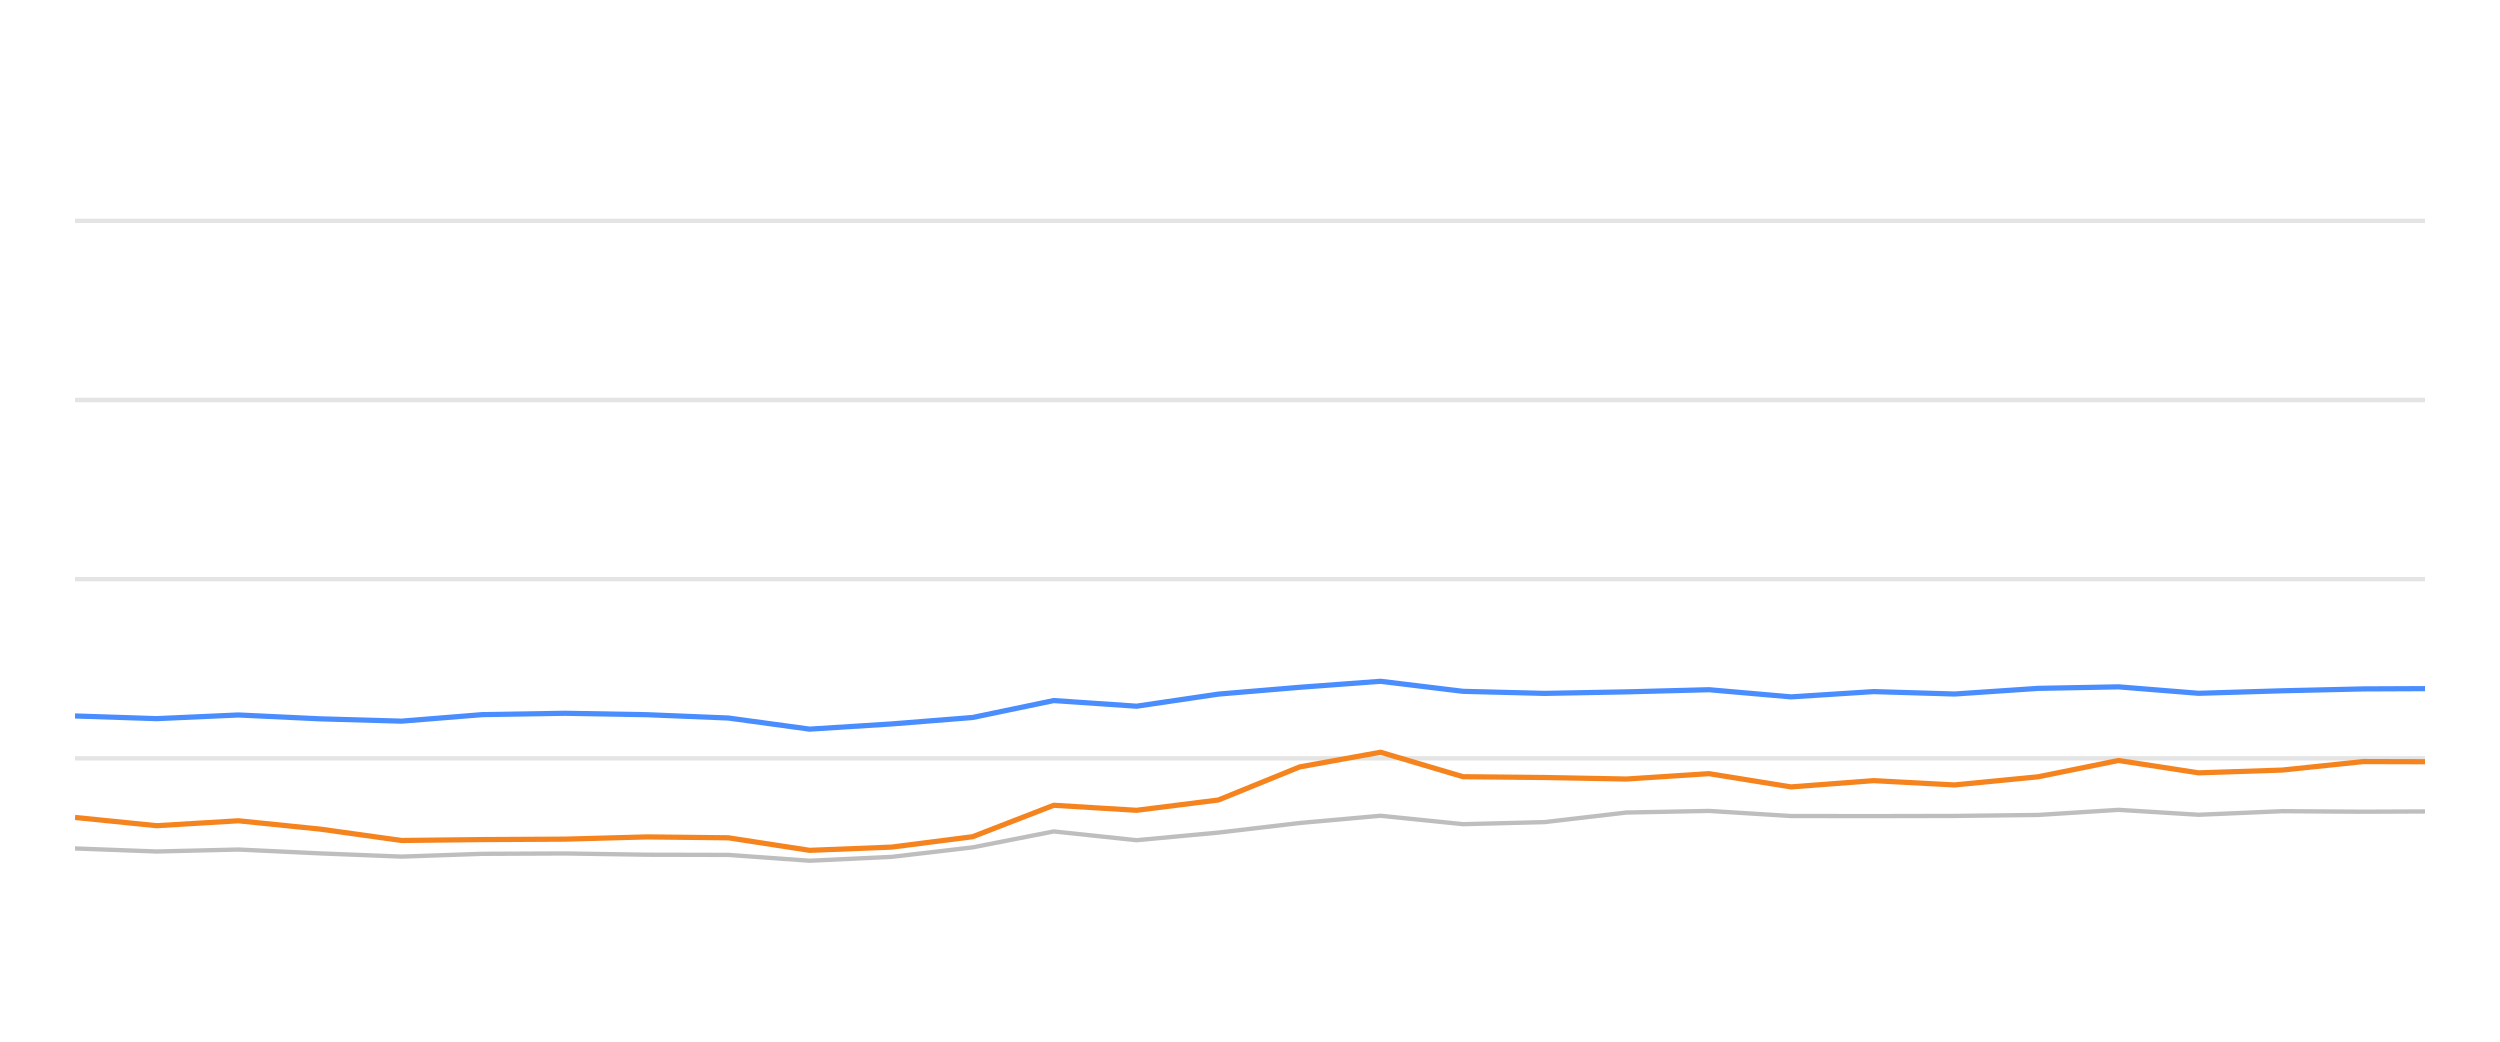
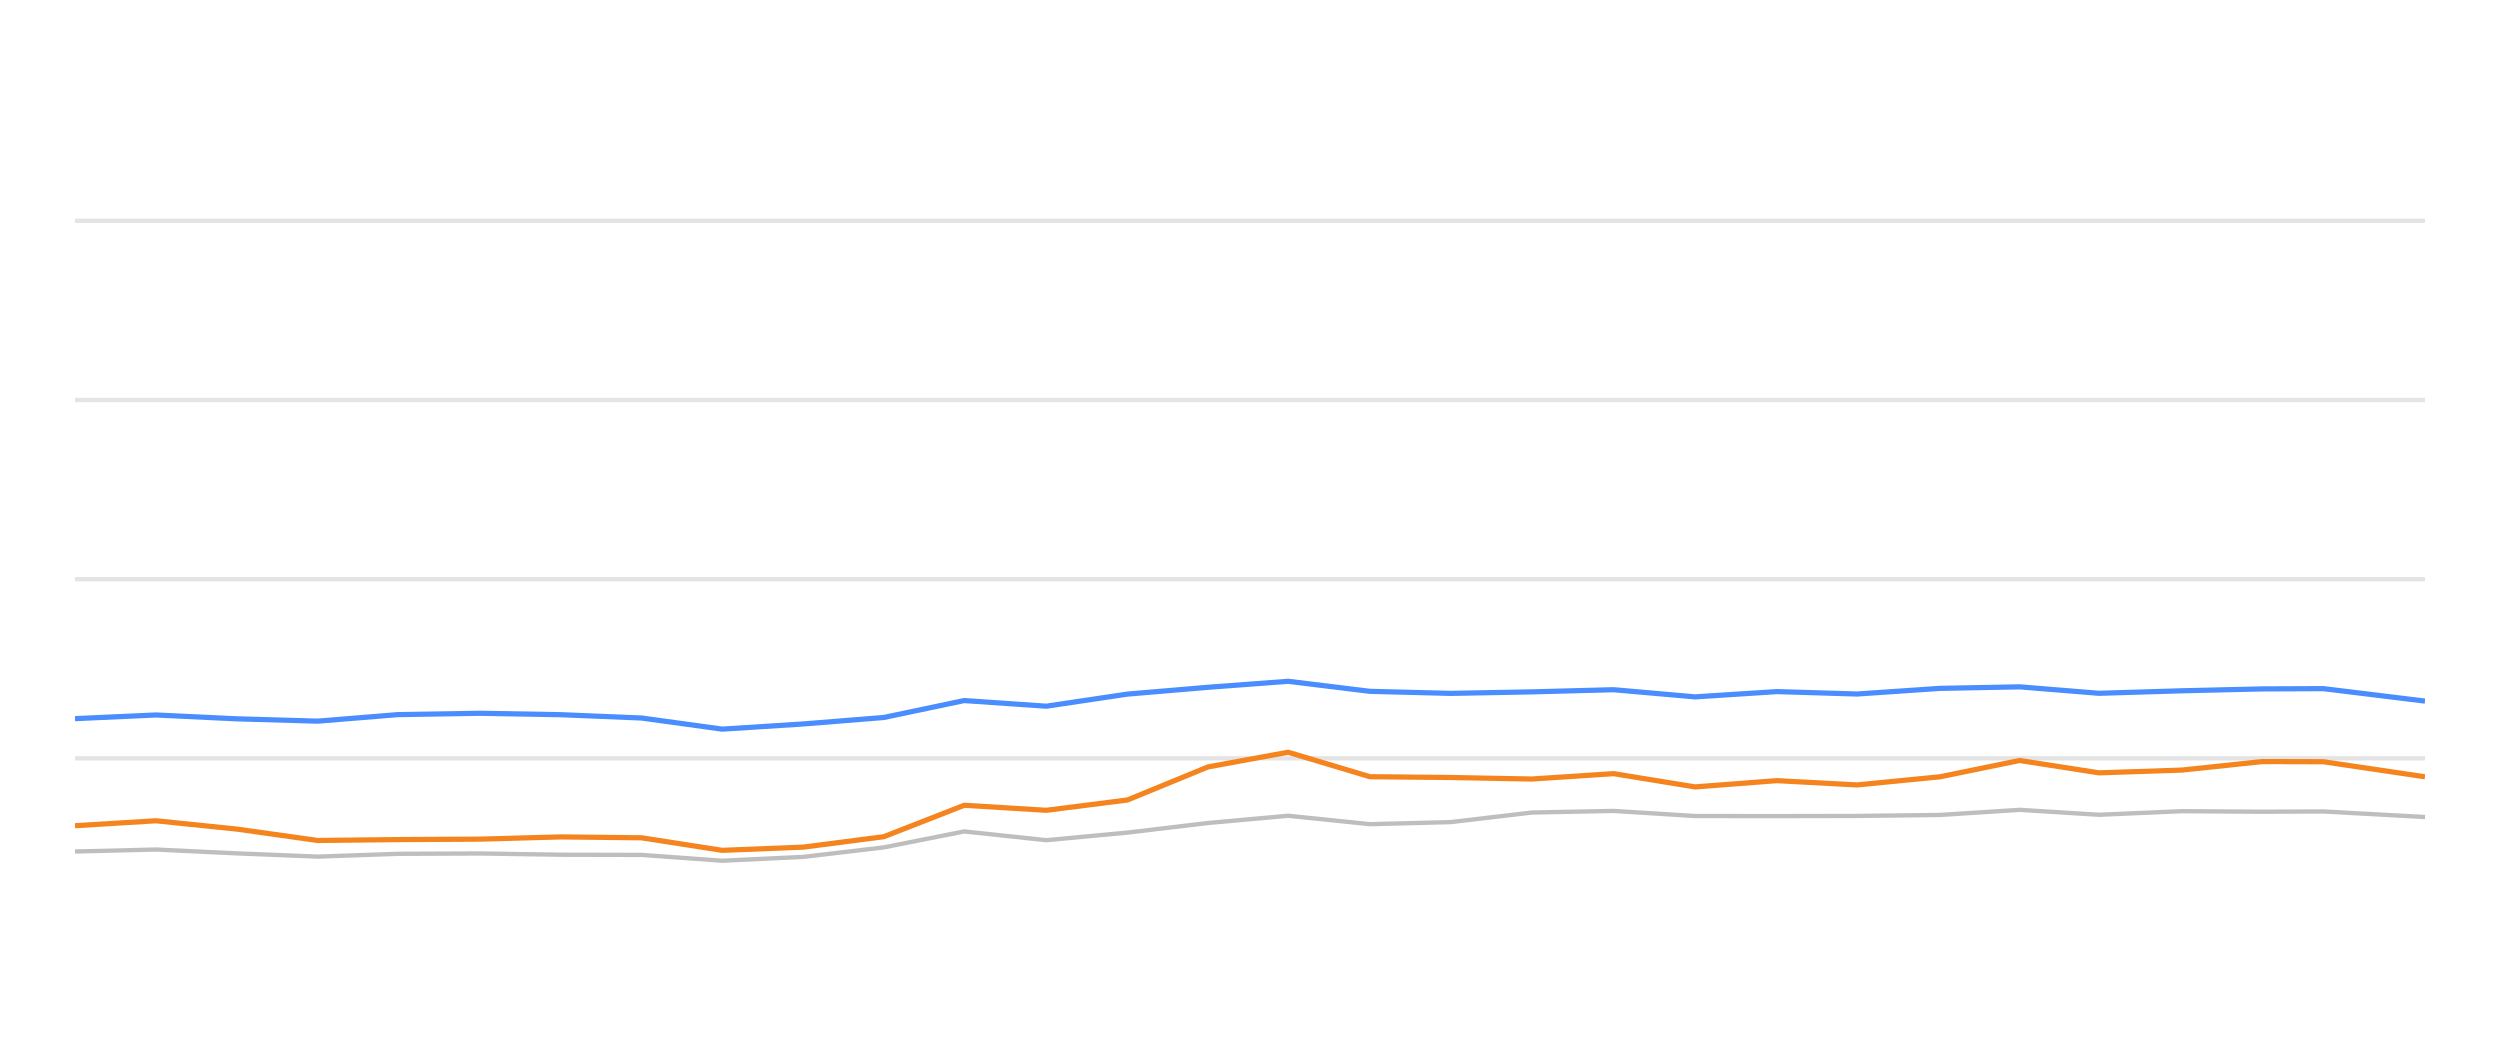
<svg xmlns="http://www.w3.org/2000/svg" width="288pt" height="120pt" viewBox="0 0 288 120" version="1.1">
  <defs>
    <style type="text/css">*{stroke-linejoin: round; stroke-linecap: butt}</style>
  </defs>
  <g id="figure_1">
    <g id="patch_1">
      <path d="M 0 120  L 288 120  L 288 0  L 0 0  L 0 120  z " style="fill: none; opacity: 0" />
    </g>
    <g id="axes_1">
      <g id="patch_2">
        <path d="M 8.64 108  L 279.36 108  L 279.36 4.8  L 8.64 4.8  L 8.64 108  z " style="fill: none" />
      </g>
      <g id="matplotlib.axis_1" />
      <g id="matplotlib.axis_2" />
      <g id="line2d_1">
-         <path d="M 8.64 87.36  L 279.36 87.36  " clip-path="url(#pbfe0a24cc3)" style="fill: none; stroke: #b2b2b2; stroke-opacity: 0.35; stroke-width: 0.5; stroke-linecap: square" />
+         <path d="M 8.64 87.36  L 279.36 87.36  " clip-path="url(#p415d0410ae)" style="fill: none; stroke: #b2b2b2; stroke-opacity: 0.35; stroke-width: 0.5; stroke-linecap: square" />
      </g>
      <g id="line2d_2">
-         <path d="M 8.64 66.72  L 279.36 66.72  " clip-path="url(#pbfe0a24cc3)" style="fill: none; stroke: #b2b2b2; stroke-opacity: 0.35; stroke-width: 0.5; stroke-linecap: square" />
+         <path d="M 8.64 66.72  L 279.36 66.72  " clip-path="url(#p415d0410ae)" style="fill: none; stroke: #b2b2b2; stroke-opacity: 0.35; stroke-width: 0.5; stroke-linecap: square" />
      </g>
      <g id="line2d_3">
-         <path d="M 8.64 46.08  L 279.36 46.08  " clip-path="url(#pbfe0a24cc3)" style="fill: none; stroke: #b2b2b2; stroke-opacity: 0.35; stroke-width: 0.5; stroke-linecap: square" />
+         <path d="M 8.64 46.08  L 279.36 46.08  " clip-path="url(#p415d0410ae)" style="fill: none; stroke: #b2b2b2; stroke-opacity: 0.35; stroke-width: 0.5; stroke-linecap: square" />
      </g>
      <g id="line2d_4">
-         <path d="M 8.64 25.44  L 279.36 25.44  " clip-path="url(#pbfe0a24cc3)" style="fill: none; stroke: #b2b2b2; stroke-opacity: 0.35; stroke-width: 0.5; stroke-linecap: square" />
+         <path d="M 8.64 25.44  L 279.36 25.44  " clip-path="url(#p415d0410ae)" style="fill: none; stroke: #b2b2b2; stroke-opacity: 0.35; stroke-width: 0.5; stroke-linecap: square" />
      </g>
      <g id="line2d_5">
-         <path d="M 8.64 97.742  L 18.048 98.093  L 27.461 97.866  L 36.867 98.31  L 46.256 98.681  L 55.57 98.361  L 65.101 98.32  L 74.537 98.464  L 83.905 98.485  L 93.265 99.156  L 102.716 98.712  L 112.046 97.618  L 121.391 95.781  L 130.928 96.792  L 140.359 95.915  L 149.719 94.811  L 159.039 93.975  L 168.542 94.945  L 177.93 94.708  L 187.365 93.604  L 196.873 93.418  L 206.323 94.006  L 215.85 94.016  L 225.163 93.996  L 234.799 93.882  L 244.055 93.294  L 253.275 93.862  L 262.916 93.449  L 272.265 93.511  L 279.36 93.48  " clip-path="url(#pbfe0a24cc3)" style="fill: none; stroke: #bebebe; stroke-width: 0.5; stroke-linecap: round" />
+         <path d="M 8.64 98.093  L 17.971 97.866  L 27.294 98.31  L 36.601 98.681  L 45.833 98.361  L 55.281 98.32  L 64.633 98.464  L 73.919 98.485  L 83.197 99.156  L 92.565 98.712  L 101.813 97.618  L 111.076 95.781  L 120.529 96.792  L 129.877 95.915  L 139.155 94.811  L 148.394 93.975  L 157.813 94.945  L 167.119 94.708  L 176.47 93.604  L 185.895 93.418  L 195.262 94.006  L 204.705 94.016  L 213.937 93.996  L 223.489 93.882  L 232.663 93.294  L 241.802 93.862  L 251.359 93.449  L 260.625 93.511  L 267.658 93.48  L 279.36 94.12  " clip-path="url(#p415d0410ae)" style="fill: none; stroke: #bebebe; stroke-width: 0.5; stroke-linecap: round" />
      </g>
      <g id="line2d_6">
-         <path d="M 8.64 82.479  L 18.048 82.788  L 27.461 82.365  L 36.867 82.809  L 46.256 83.077  L 55.57 82.324  L 65.101 82.169  L 74.537 82.334  L 83.905 82.716  L 93.265 83.996  L 102.716 83.397  L 112.046 82.654  L 121.391 80.704  L 130.928 81.354  L 140.359 79.961  L 149.719 79.176  L 159.039 78.485  L 168.542 79.641  L 177.93 79.878  L 187.365 79.703  L 196.873 79.455  L 206.323 80.28  L 215.85 79.672  L 225.163 79.95  L 234.799 79.3  L 244.055 79.125  L 253.275 79.868  L 262.916 79.579  L 272.265 79.362  L 279.36 79.331  " clip-path="url(#pbfe0a24cc3)" style="fill: none; stroke: #4a8dff; stroke-width: 0.6" />
+         <path d="M 8.64 82.788  L 17.971 82.365  L 27.294 82.809  L 36.601 83.077  L 45.833 82.324  L 55.281 82.169  L 64.633 82.334  L 73.919 82.716  L 83.197 83.996  L 92.565 83.397  L 101.813 82.654  L 111.076 80.704  L 120.529 81.354  L 129.877 79.961  L 139.155 79.176  L 148.394 78.485  L 157.813 79.641  L 167.119 79.878  L 176.47 79.703  L 185.895 79.455  L 195.262 80.28  L 204.705 79.672  L 213.937 79.95  L 223.489 79.3  L 232.663 79.125  L 241.802 79.868  L 251.359 79.579  L 260.625 79.362  L 267.658 79.331  L 279.36 80.766  " clip-path="url(#p415d0410ae)" style="fill: none; stroke: #4a8dff; stroke-width: 0.6" />
      </g>
      <g id="line2d_7">
-         <path d="M 8.64 94.171  L 18.048 95.121  L 27.461 94.553  L 36.867 95.513  L 46.256 96.823  L 55.57 96.72  L 65.101 96.669  L 74.537 96.411  L 83.905 96.514  L 93.265 97.959  L 102.716 97.587  L 112.046 96.39  L 121.391 92.768  L 130.928 93.346  L 140.359 92.159  L 149.719 88.351  L 159.039 86.658  L 168.542 89.476  L 177.93 89.568  L 187.365 89.744  L 196.873 89.125  L 206.323 90.652  L 215.85 89.93  L 225.163 90.425  L 234.799 89.486  L 244.055 87.608  L 253.275 89.032  L 262.916 88.712  L 272.265 87.732  L 279.36 87.752  " clip-path="url(#pbfe0a24cc3)" style="fill: none; stroke: #f5841e; stroke-width: 0.6" />
+         <path d="M 8.64 95.121  L 17.971 94.553  L 27.294 95.513  L 36.601 96.823  L 45.833 96.72  L 55.281 96.669  L 64.633 96.411  L 73.919 96.514  L 83.197 97.959  L 92.565 97.587  L 101.813 96.39  L 111.076 92.768  L 120.529 93.346  L 129.877 92.159  L 139.155 88.351  L 148.394 86.658  L 157.813 89.476  L 167.119 89.568  L 176.47 89.744  L 185.895 89.125  L 195.262 90.652  L 204.705 89.93  L 213.937 90.425  L 223.489 89.486  L 232.663 87.608  L 241.802 89.032  L 251.359 88.712  L 260.625 87.732  L 267.658 87.752  L 279.36 89.486  " clip-path="url(#p415d0410ae)" style="fill: none; stroke: #f5841e; stroke-width: 0.6" />
      </g>
    </g>
  </g>
  <defs>
-     <clipPath id="pbfe0a24cc3">
+     <clipPath id="p415d0410ae">
      <rect x="8.64" y="4.8" width="270.72" height="103.2" />
    </clipPath>
  </defs>
</svg>
